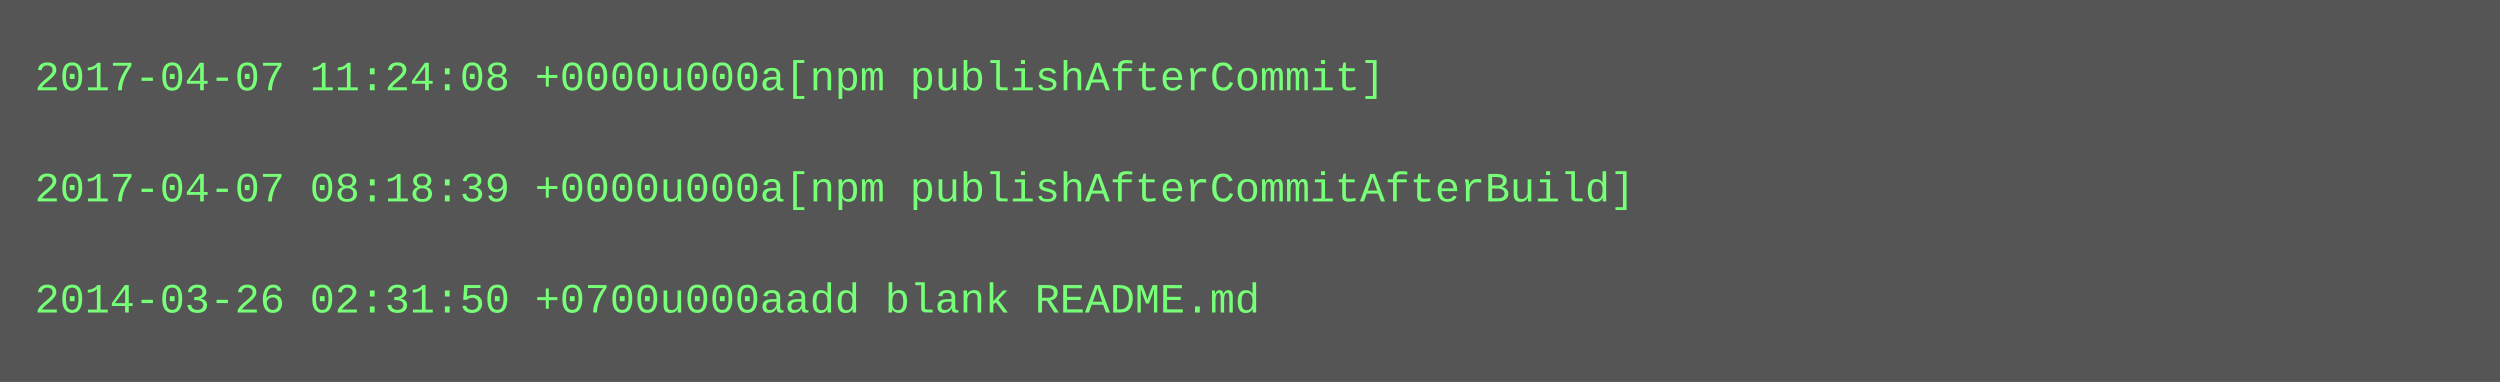
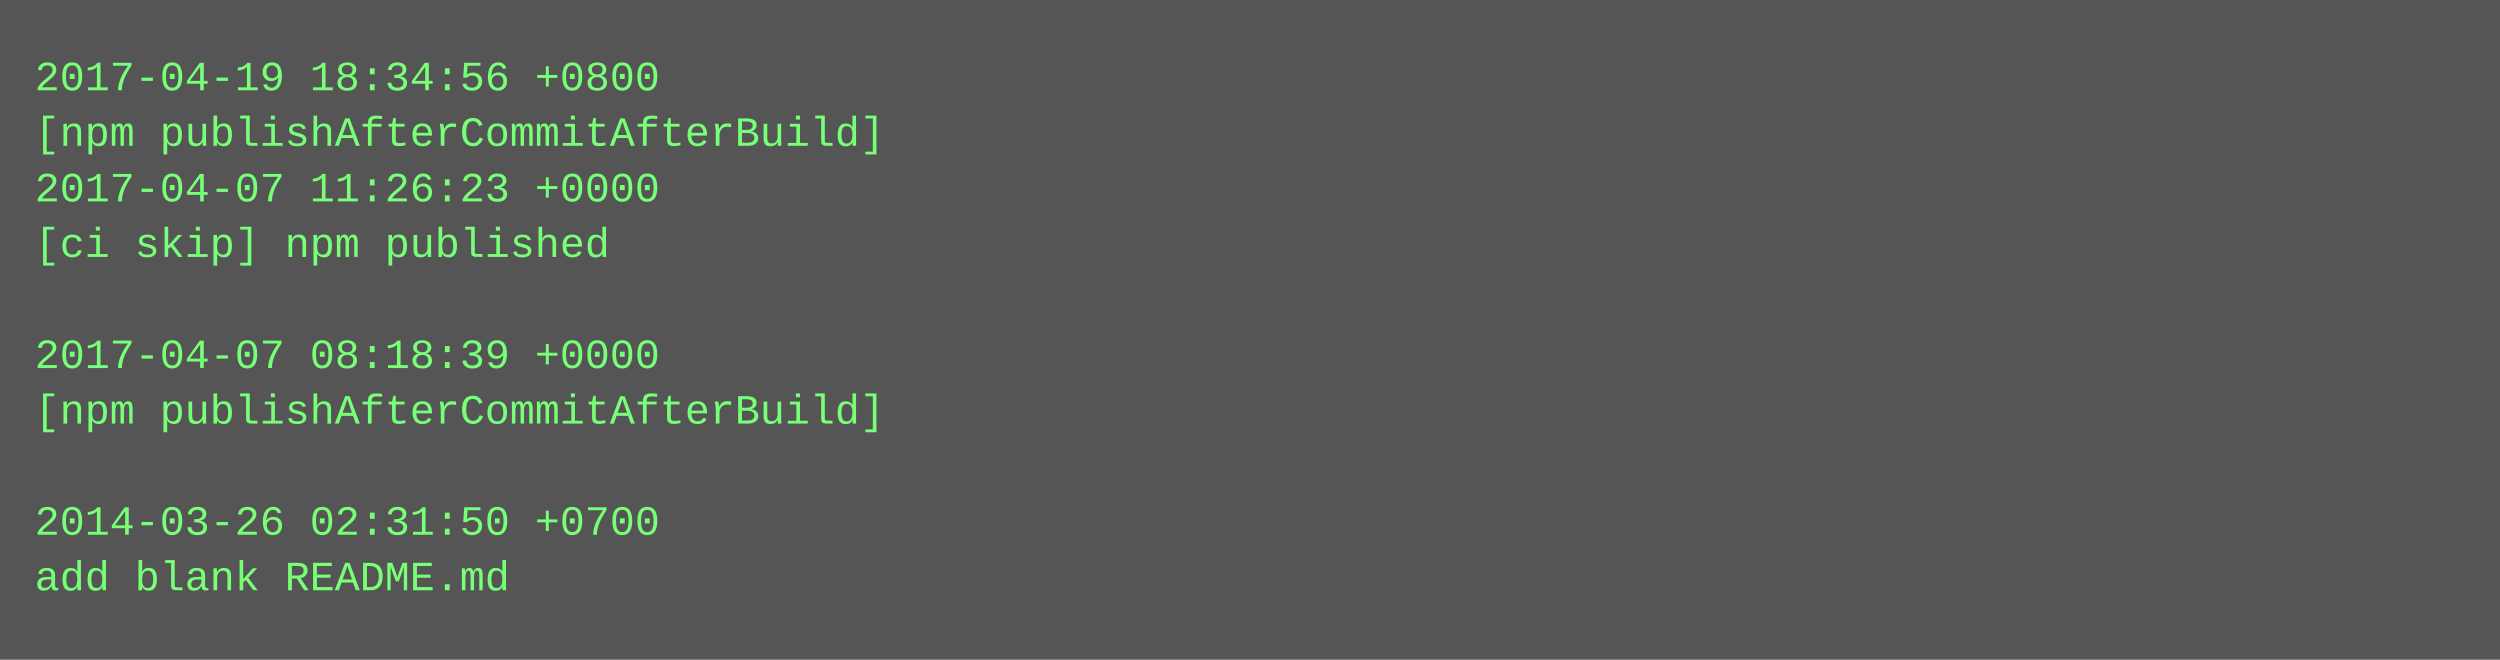
- <svg xmlns="http://www.w3.org/2000/svg" height="110" width="720">
-   <rect height="110" fill="#555" width="720" />
+ <svg xmlns="http://www.w3.org/2000/svg" height="190" width="720">
+   <rect height="190" fill="#555" width="720" />
  <text fill="#7f7" font-family="Courier New" font-size="12" xml:space="preserve">
-     <tspan x="10" y="26">2017-04-07 11:24:08 +0000u000a[npm publishAfterCommit]</tspan>
-     <tspan x="10" y="42" />
-     <tspan x="10" y="58">2017-04-07 08:18:39 +0000u000a[npm publishAfterCommitAfterBuild]</tspan>
-     <tspan x="10" y="74" />
-     <tspan x="10" y="90">2014-03-26 02:31:50 +0700u000aadd blank README.md</tspan>
+     <tspan x="10" y="26">2017-04-19 18:34:56 +0800</tspan>
+     <tspan x="10" y="42">[npm publishAfterCommitAfterBuild]</tspan>
+     <tspan x="10" y="58">2017-04-07 11:26:23 +0000</tspan>
+     <tspan x="10" y="74">[ci skip] npm published</tspan>
+     <tspan x="10" y="90" />
+     <tspan x="10" y="106">2017-04-07 08:18:39 +0000</tspan>
+     <tspan x="10" y="122">[npm publishAfterCommitAfterBuild]</tspan>
+     <tspan x="10" y="138" />
+     <tspan x="10" y="154">2014-03-26 02:31:50 +0700</tspan>
+     <tspan x="10" y="170">add blank README.md</tspan>
  </text>
</svg>
